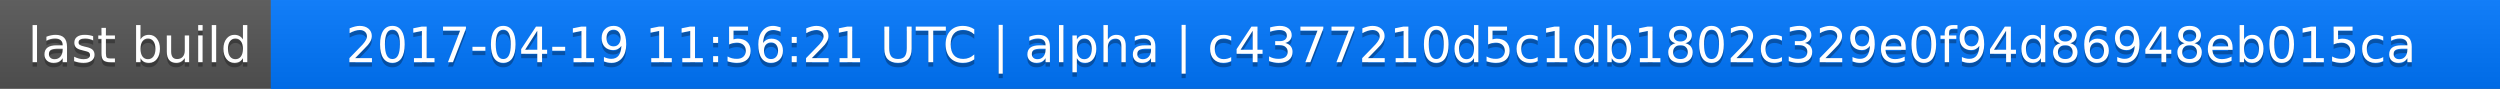
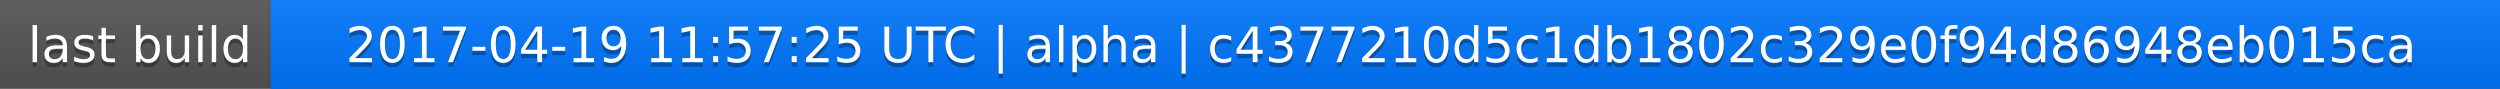
<svg xmlns="http://www.w3.org/2000/svg" width="563" height="20">
  <linearGradient id="a" x2="0" y2="100%">
    <stop offset="0" stop-color="#bbb" stop-opacity=".1" />
    <stop offset="1" stop-opacity=".1" />
  </linearGradient>
  <rect rx="0" width="563" height="20" fill="#555" />
  <rect rx="0" x="61" width="502" height="20" fill="#07f" />
  <path fill="#07f" d="M61 0h4v20h-4z" />
  <rect rx="0" width="563" height="20" fill="url(#a)" />
  <g fill="#fff" text-anchor="middle" font-family="DejaVu Sans,Verdana,Geneva,sans-serif" font-size="11">
    <text x="31.5" y="15" fill="#010101" fill-opacity=".3">last build</text>
    <text x="31.5" y="14">last build</text>
-     <text x="311" y="15" fill="#010101" fill-opacity=".3">2017-04-19 11:56:21 UTC | alpha | c4377210d5c1db1802c329e0f94d86948eb015ca</text>
-     <text x="311" y="14">2017-04-19 11:56:21 UTC | alpha | c4377210d5c1db1802c329e0f94d86948eb015ca</text>
+     <text x="311" y="15" fill="#010101" fill-opacity=".3">2017-04-19 11:57:25 UTC | alpha | c4377210d5c1db1802c329e0f94d86948eb015ca</text>
+     <text x="311" y="14">2017-04-19 11:57:25 UTC | alpha | c4377210d5c1db1802c329e0f94d86948eb015ca</text>
  </g>
</svg>
